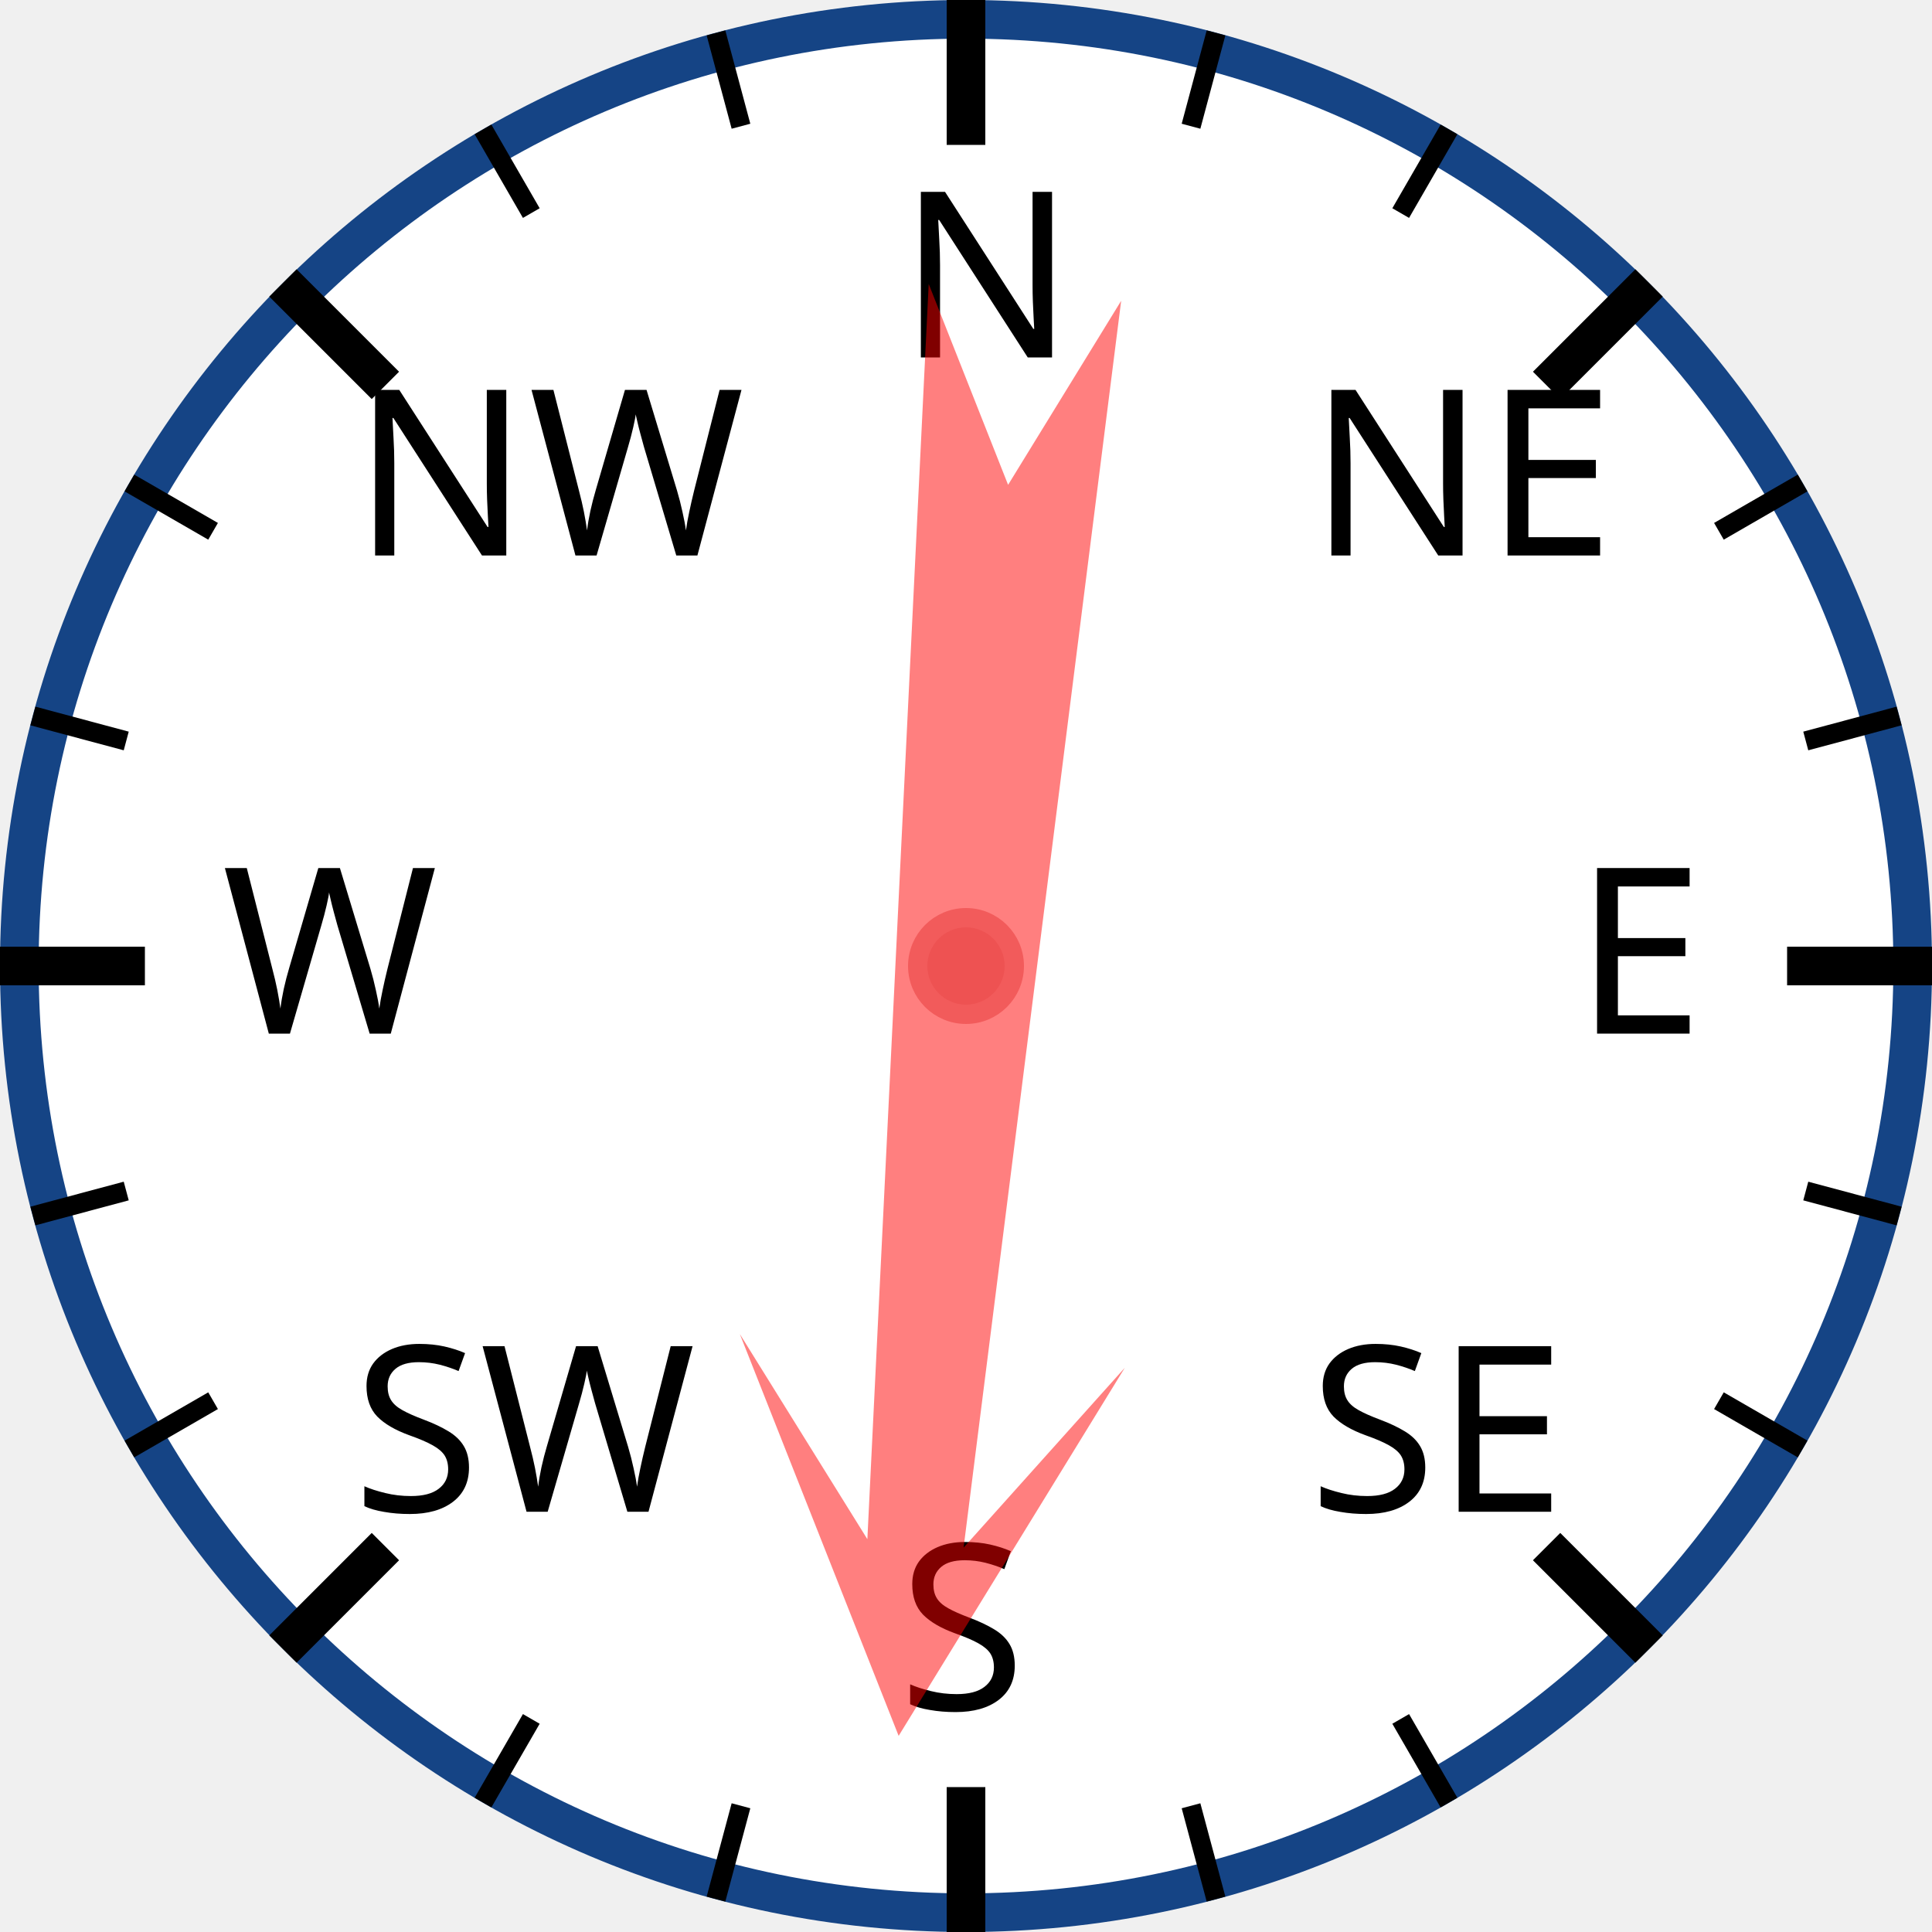
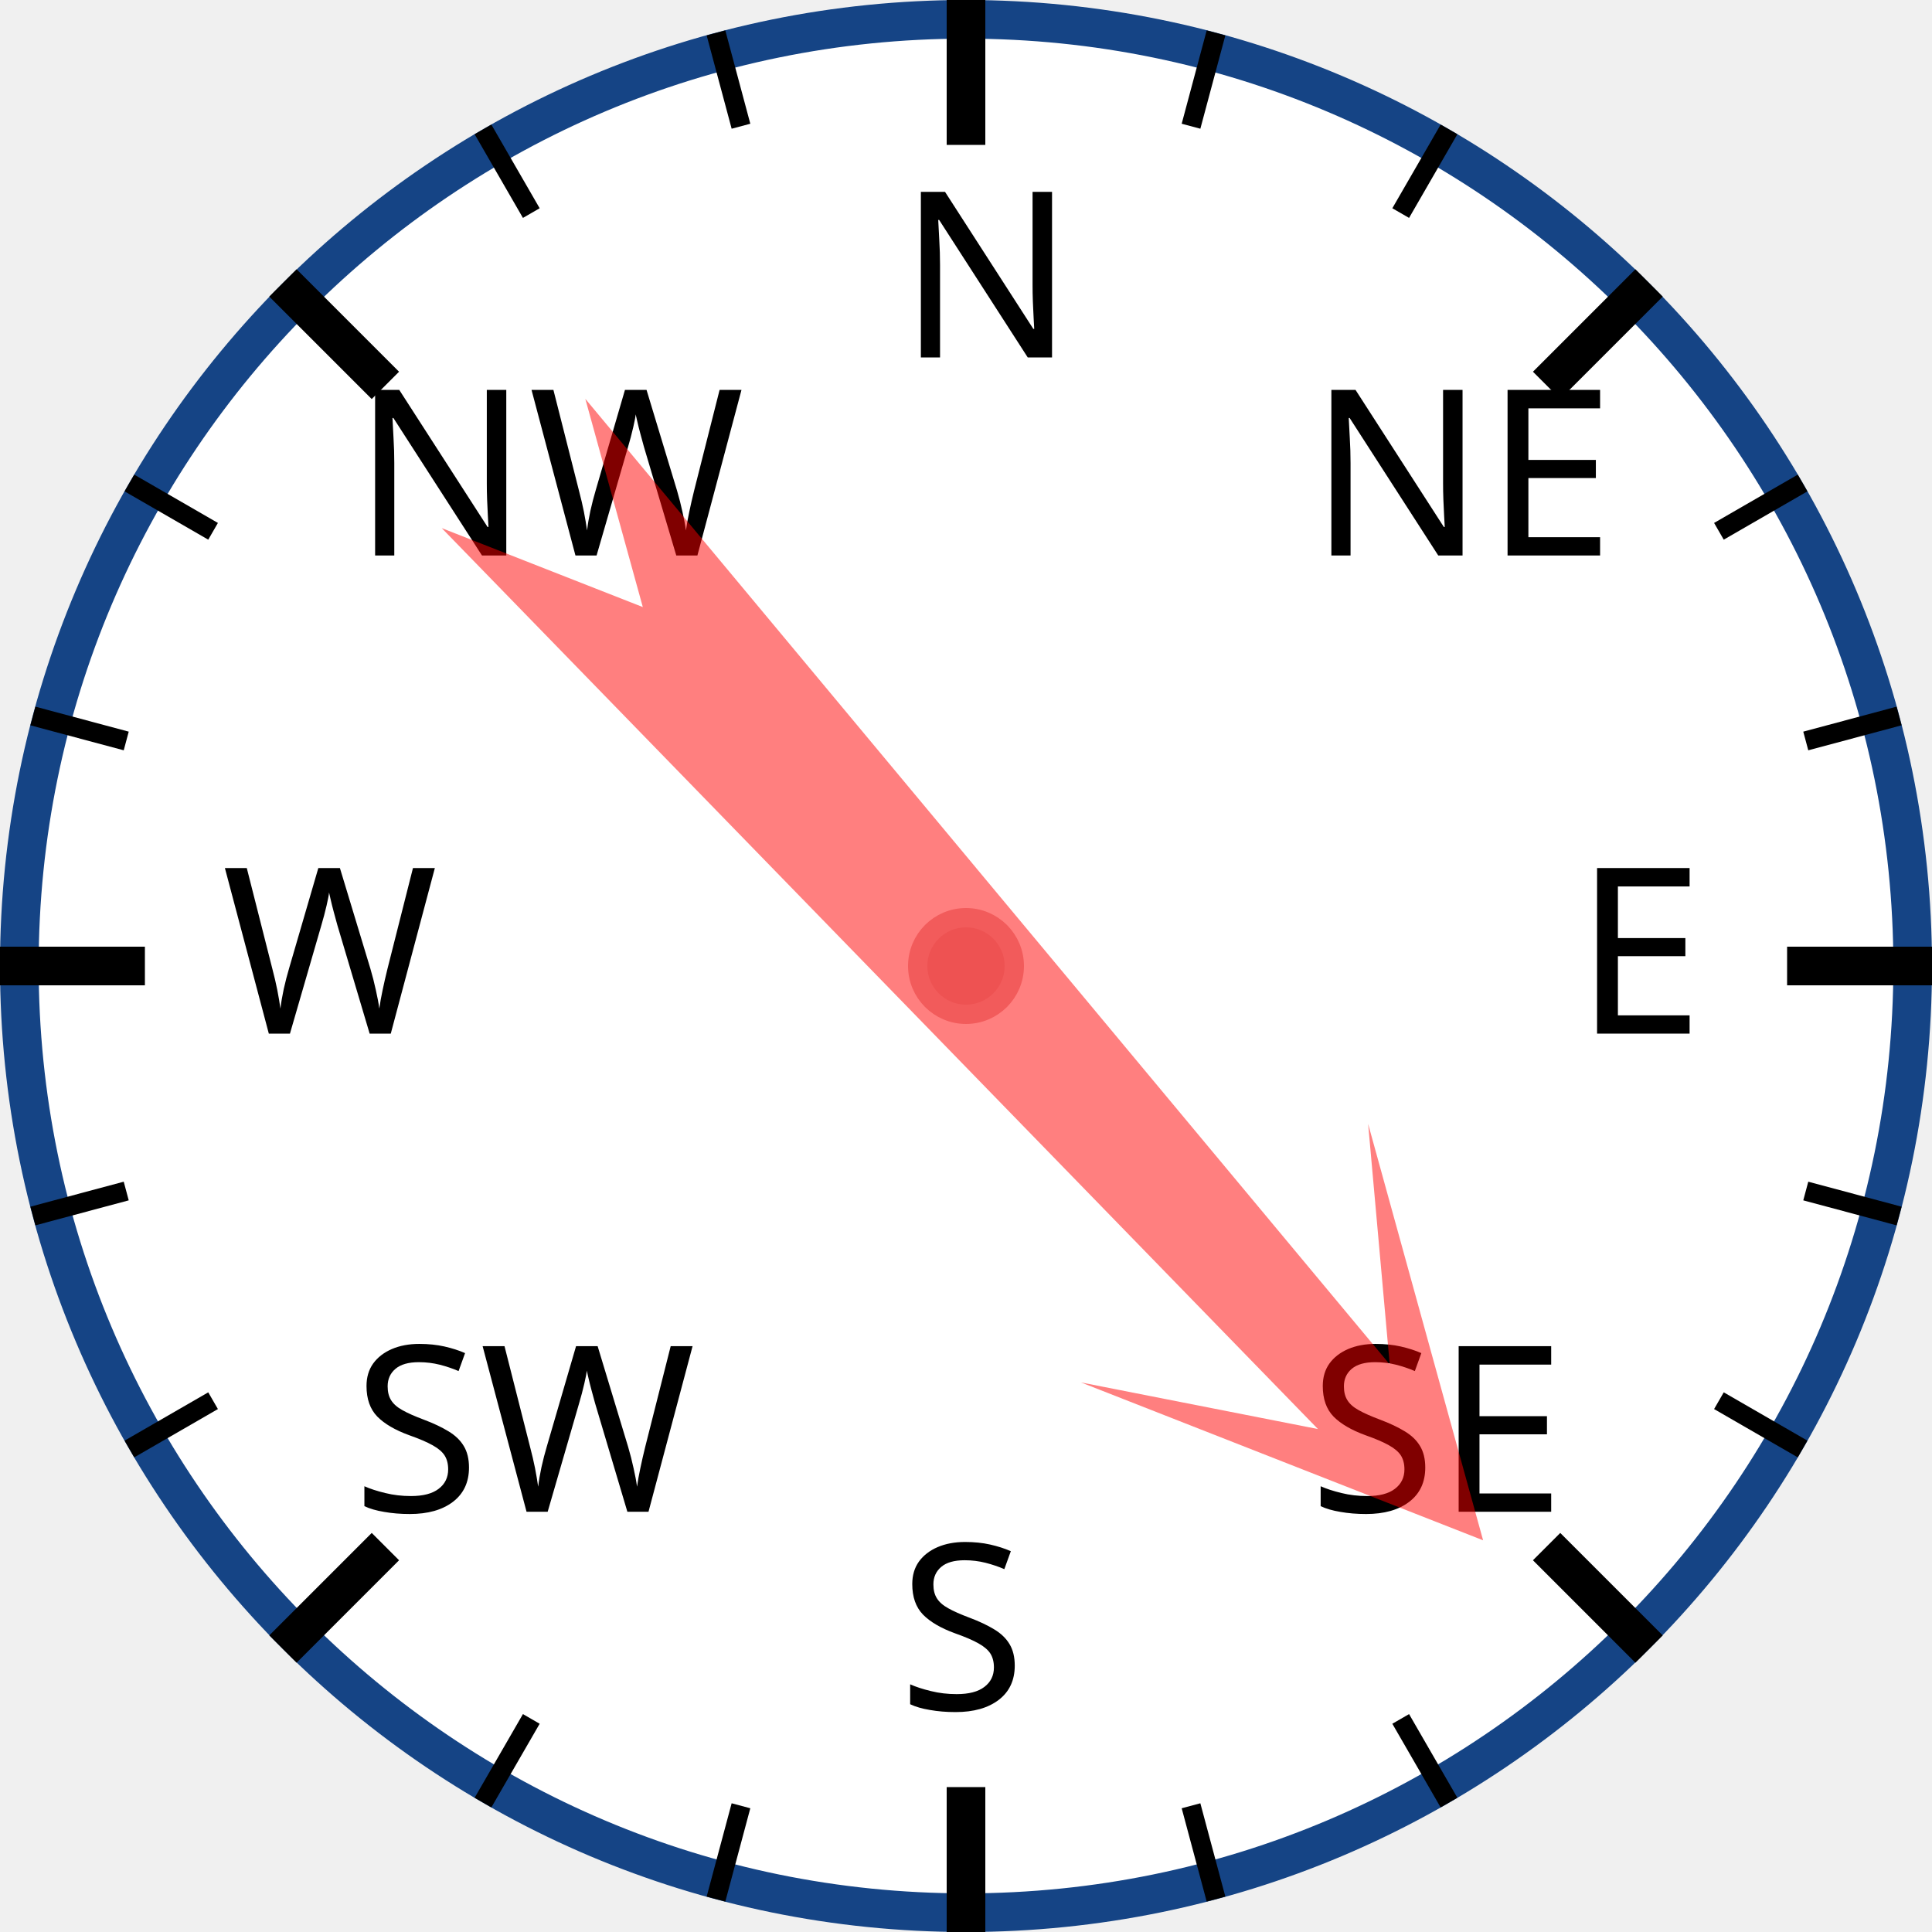
<svg xmlns="http://www.w3.org/2000/svg" width="120px" height="120px" viewBox="0 0 200 200">
  <circle cx="100" cy="100" r="98" style="fill: white; stroke: #154485; stroke-width: 4;" />
  <text x="93.0" y="37.0" style="font-family: sans-serif; font-size: 18pt;">N</text>
  <line x1="100.0" y1="0.0" x2="100.0" y2="15.0" style="stroke: black; stroke-width: 4;" />
  <line x1="74.118" y1="3.407" x2="76.706" y2="13.067" style="stroke: black; stroke-width: 2;" />
  <line x1="50" y1="13.397" x2="55" y2="22.058" style="stroke: black; stroke-width: 2;" />
  <text x="36.503" y="57.503" style="font-family: sans-serif; font-size: 18pt;">NW</text>
  <line x1="29.289" y1="29.289" x2="39.896" y2="39.896" style="stroke: black; stroke-width: 4;" />
  <line x1="13.397" y1="50" x2="22.058" y2="55" style="stroke: black; stroke-width: 2;" />
  <line x1="3.407" y1="74.118" x2="13.067" y2="76.706" style="stroke: black; stroke-width: 2;" />
  <text x="23.0" y="107.0" style="font-family: sans-serif; font-size: 18pt;">W</text>
  <line x1="0.0" y1="100.0" x2="15.0" y2="100.0" style="stroke: black; stroke-width: 4;" />
  <line x1="3.407" y1="125.882" x2="13.067" y2="123.294" style="stroke: black; stroke-width: 2;" />
  <line x1="13.397" y1="150" x2="22.058" y2="145" style="stroke: black; stroke-width: 2;" />
  <text x="36.503" y="156.497" style="font-family: sans-serif; font-size: 18pt;">SW</text>
  <line x1="29.289" y1="170.711" x2="39.896" y2="160.104" style="stroke: black; stroke-width: 4;" />
  <line x1="50" y1="186.603" x2="55" y2="177.942" style="stroke: black; stroke-width: 2;" />
  <line x1="74.118" y1="196.593" x2="76.706" y2="186.933" style="stroke: black; stroke-width: 2;" />
  <text x="93" y="177.0" style="font-family: sans-serif; font-size: 18pt;">S</text>
  <line x1="100" y1="200.0" x2="100" y2="185.0" style="stroke: black; stroke-width: 4;" />
  <line x1="125.882" y1="196.593" x2="123.294" y2="186.933" style="stroke: black; stroke-width: 2;" />
  <line x1="150.0" y1="186.603" x2="145.0" y2="177.942" style="stroke: black; stroke-width: 2;" />
  <text x="135.497" y="156.497" style="font-family: sans-serif; font-size: 18pt;">SE</text>
  <line x1="170.711" y1="170.711" x2="160.104" y2="160.104" style="stroke: black; stroke-width: 4;" />
  <line x1="186.603" y1="150" x2="177.942" y2="145" style="stroke: black; stroke-width: 2;" />
  <line x1="196.593" y1="125.882" x2="186.933" y2="123.294" style="stroke: black; stroke-width: 2;" />
  <text x="163.0" y="107" style="font-family: sans-serif; font-size: 18pt;">E</text>
  <line x1="200.0" y1="100" x2="185.0" y2="100" style="stroke: black; stroke-width: 4;" />
  <line x1="196.593" y1="74.118" x2="186.933" y2="76.706" style="stroke: black; stroke-width: 2;" />
  <line x1="186.603" y1="50" x2="177.942" y2="55" style="stroke: black; stroke-width: 2;" />
  <text x="135.497" y="57.503" style="font-family: sans-serif; font-size: 18pt;">NE</text>
  <line x1="170.711" y1="29.289" x2="160.104" y2="39.896" style="stroke: black; stroke-width: 4;" />
  <line x1="150" y1="13.397" x2="145" y2="22.058" style="stroke: black; stroke-width: 2;" />
  <line x1="125.882" y1="3.407" x2="123.294" y2="13.067" style="stroke: black; stroke-width: 2;" />
-   <polygon points="100 20 120 60 105 40 110 170 100 150 90 170 95 40 80 60" style="fill: red; fill-opacity: 0.5;" transform="rotate(185,100,100)" />
+   <polygon points="100 20 120 60 105 40 110 170 100 150 90 170 95 40 80 60" style="fill: red; fill-opacity: 0.5;" transform="rotate(138,100,100)" />
  <circle cx="100" cy="100" r="5" style="fill: #EE5252; stroke: #F25B5B; stroke-width: 2;" />
</svg>
